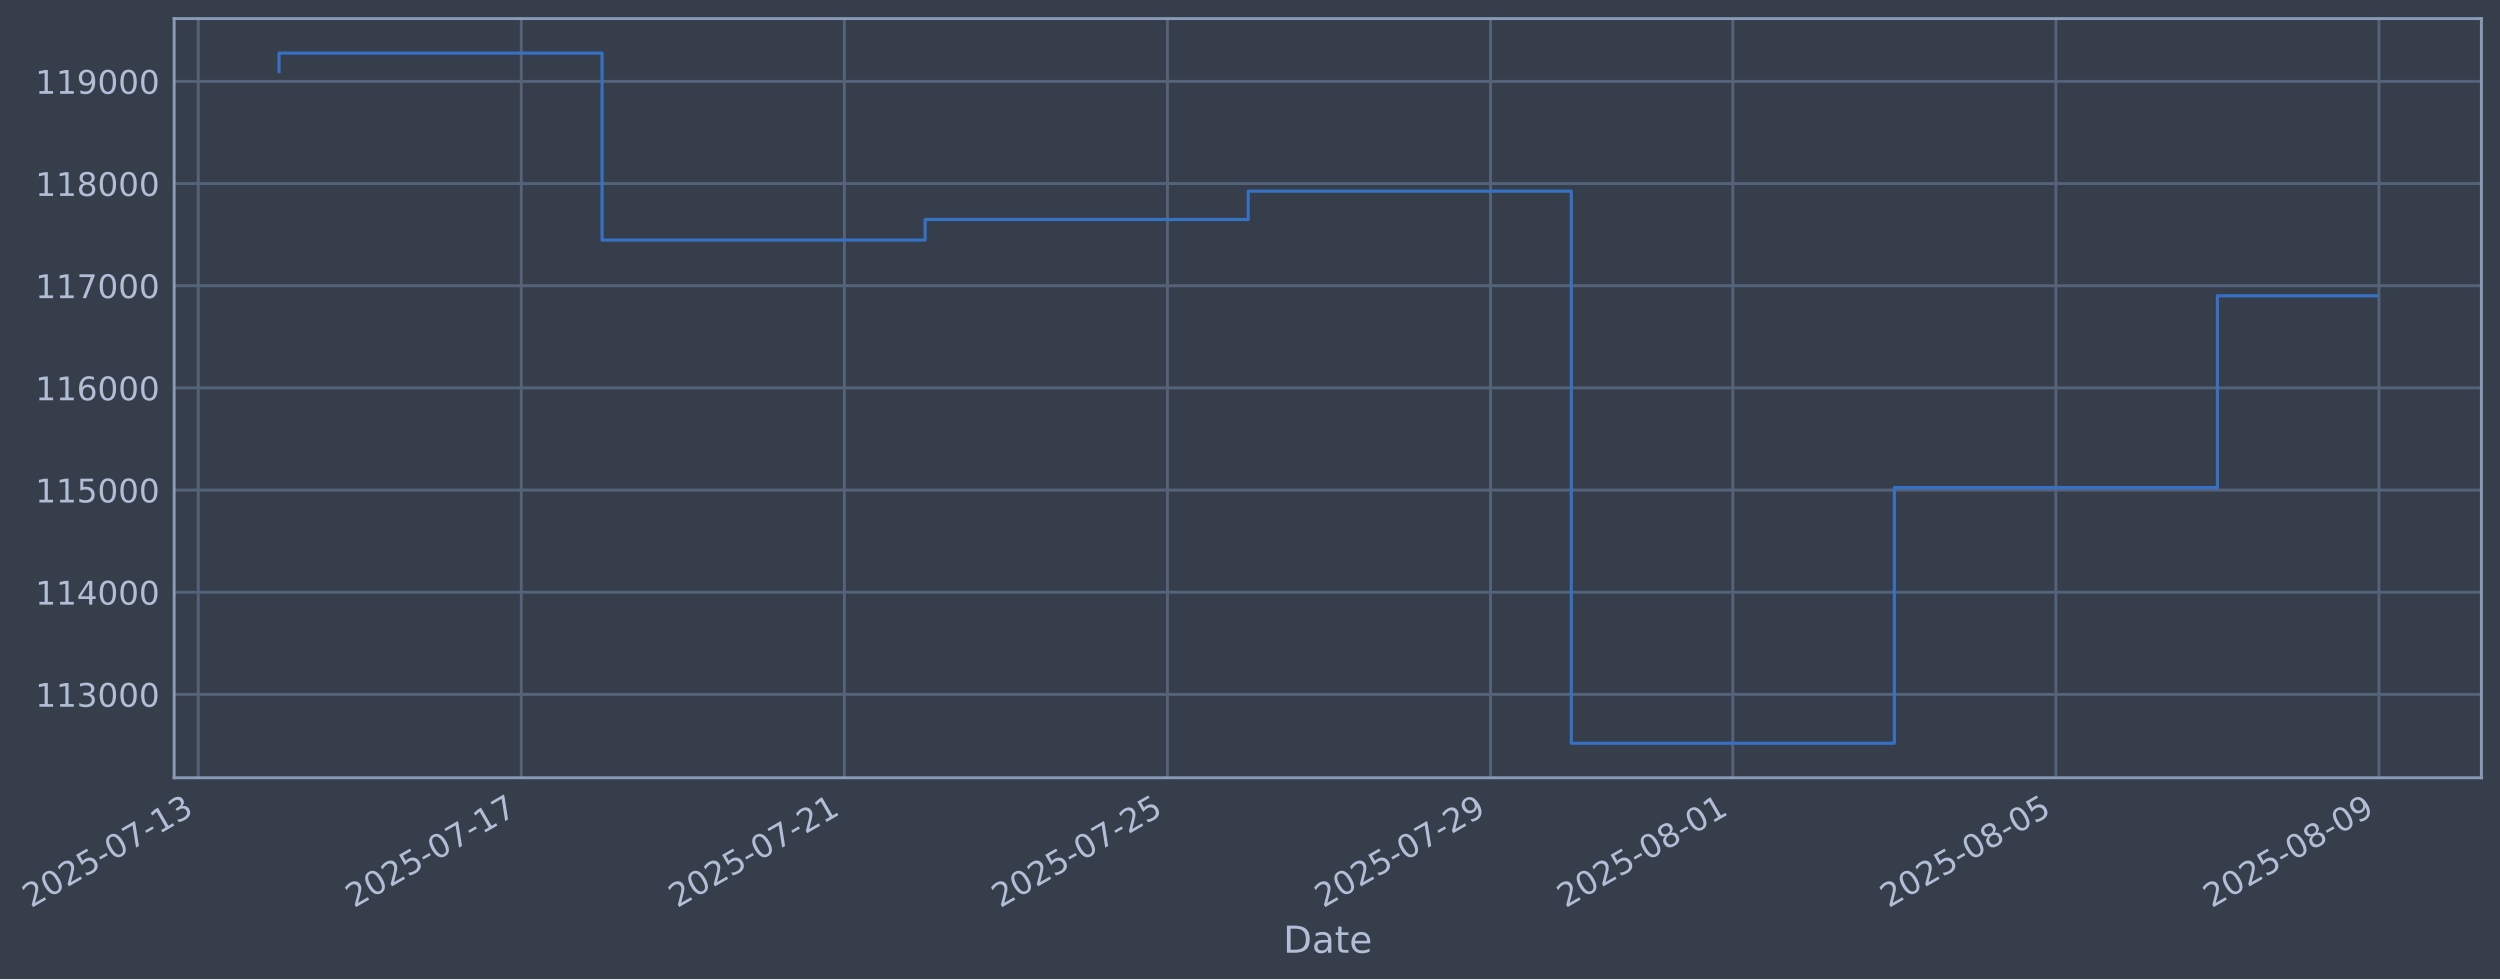
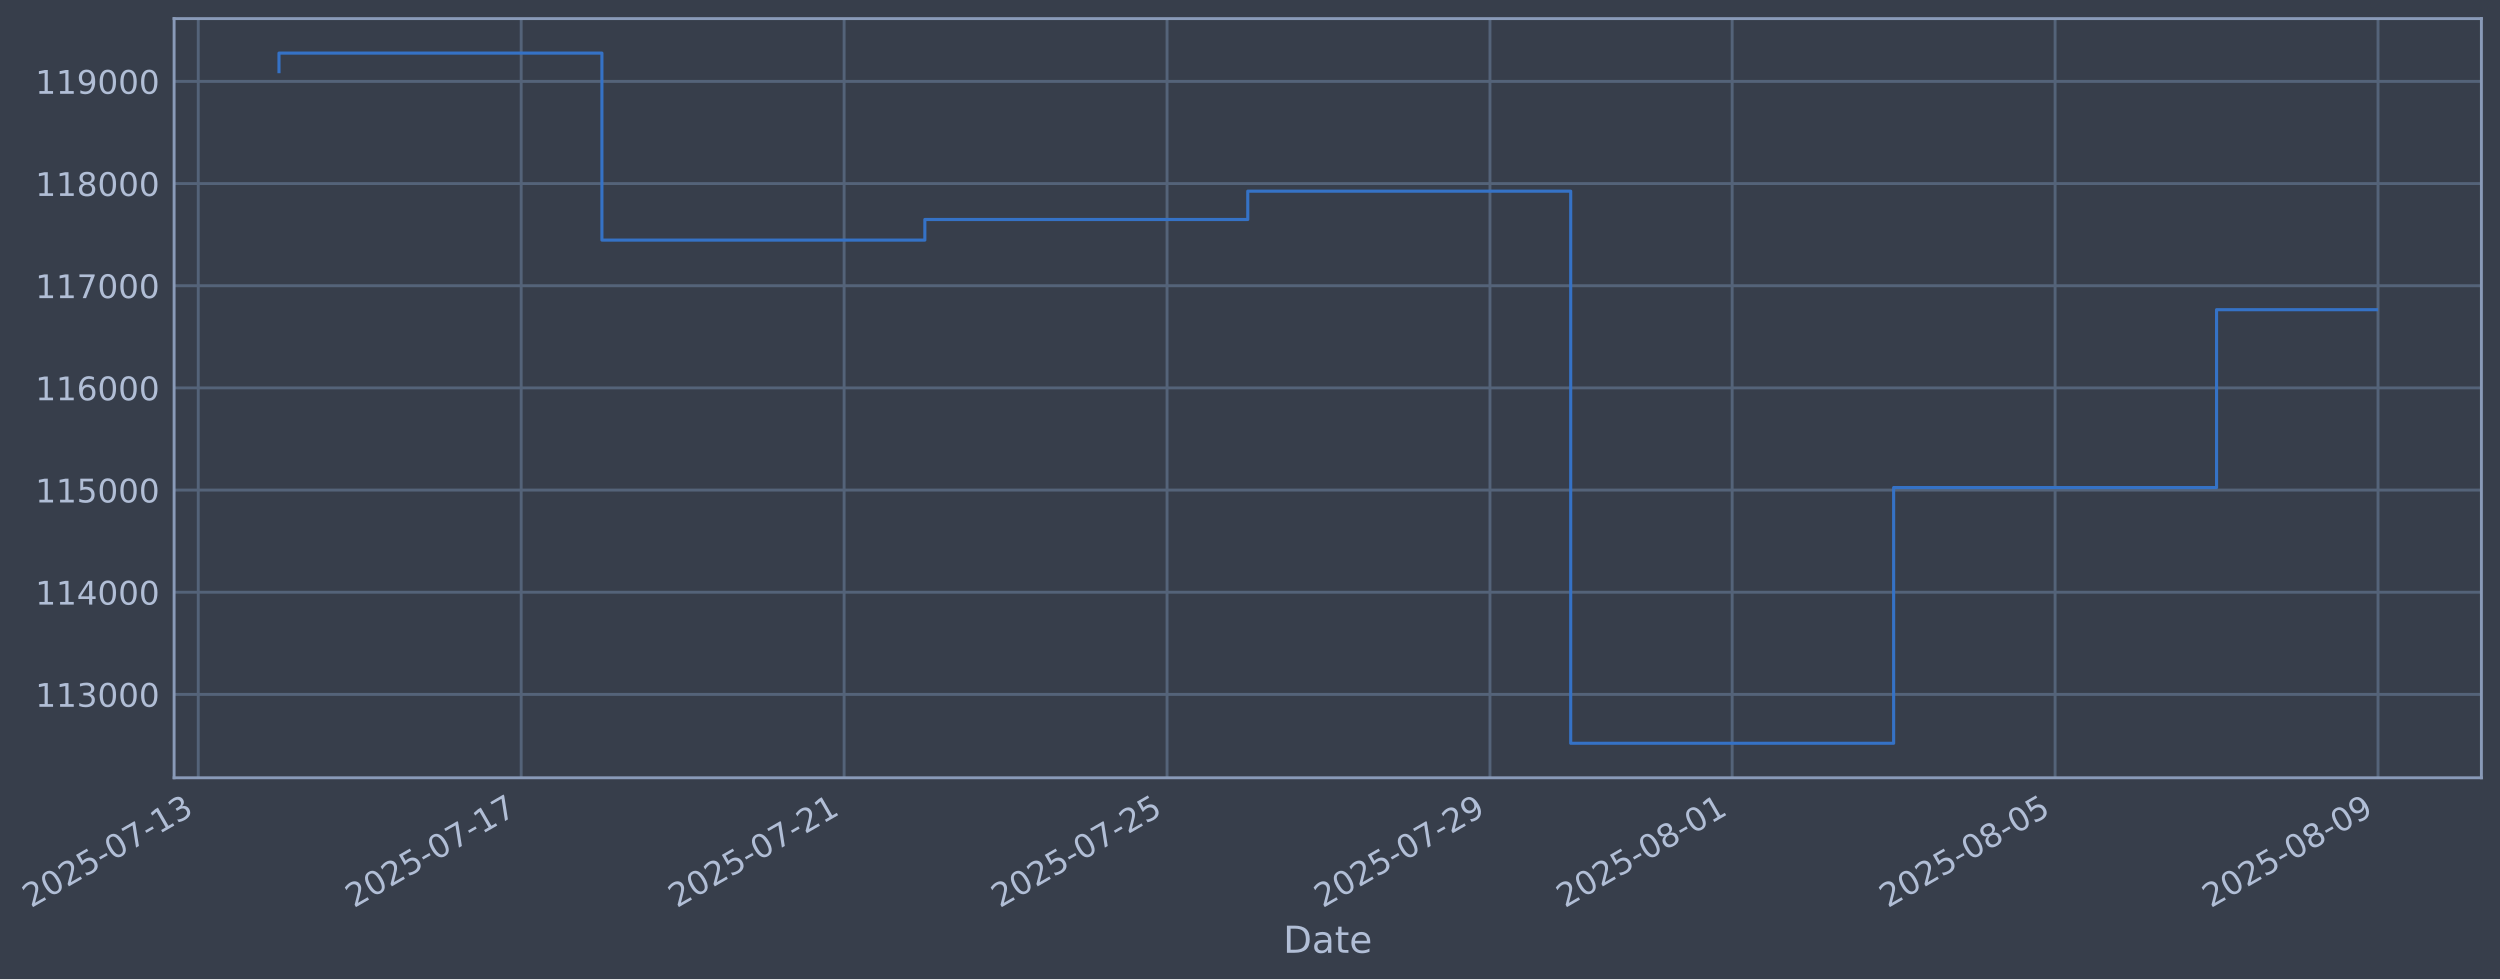
- <svg xmlns="http://www.w3.org/2000/svg" xmlns:xlink="http://www.w3.org/1999/xlink" width="967.384pt" height="378.87pt" viewBox="0 0 967.384 378.87" version="1.1">
+ <svg xmlns="http://www.w3.org/2000/svg" xmlns:xlink="http://www.w3.org/1999/xlink" width="967.37pt" height="378.87pt" viewBox="0 0 967.37 378.87" version="1.1">
  <defs>
    <style type="text/css">*{stroke-linejoin: round; stroke-linecap: butt}</style>
  </defs>
  <g id="figure_1">
    <g id="patch_1">
-       <path d="M 0 378.87  L 967.384 378.87  L 967.384 0  L 0 0  z " style="fill: #373e4b" />
+       <path d="M 0 378.87  L 967.37 378.87  L 967.37 0  L 0 0  z " style="fill: #373e4b" />
    </g>
    <g id="axes_1">
      <g id="patch_2">
-         <path d="M 67.384 300.96  L 960.184 300.96  L 960.184 7.2  L 67.384 7.2  z " style="fill: #373e4b" />
+         <path d="M 67.37 300.96  L 960.17 300.96  L 960.17 7.2  L 67.37 7.2  z " style="fill: #373e4b" />
      </g>
      <g id="matplotlib.axis_1">
        <g id="xtick_1">
          <g id="line2d_1">
-             <path d="M 76.713 300.96  L 76.713 7.2  " clip-path="url(#p575a0aa78c)" style="fill: none; stroke: #546379; stroke-width: 1.12; stroke-linecap: square" />
+             <path d="M 76.713 300.96  L 76.713 7.2  " clip-path="url(#p83c19fa2b6)" style="fill: none; stroke: #546379; stroke-width: 1.12; stroke-linecap: square" />
          </g>
          <g id="line2d_2" />
          <g id="text_1">
            <g style="fill: #b1bed6" transform="translate(11.98702 351.4642) rotate(-30) scale(0.126 -0.126)">
              <defs>
                <path id="DejaVuSans-32" d="M 1228 531  L 3431 531  L 3431 0  L 469 0  L 469 531  Q 828 903 1448 1529  Q 2069 2156 2228 2338  Q 2531 2678 2651 2914  Q 2772 3150 2772 3378  Q 2772 3750 2511 3984  Q 2250 4219 1831 4219  Q 1534 4219 1204 4116  Q 875 4013 500 3803  L 500 4441  Q 881 4594 1212 4672  Q 1544 4750 1819 4750  Q 2544 4750 2975 4387  Q 3406 4025 3406 3419  Q 3406 3131 3298 2873  Q 3191 2616 2906 2266  Q 2828 2175 2409 1742  Q 1991 1309 1228 531  z " transform="scale(0.015625)" />
                <path id="DejaVuSans-30" d="M 2034 4250  Q 1547 4250 1301 3770  Q 1056 3291 1056 2328  Q 1056 1369 1301 889  Q 1547 409 2034 409  Q 2525 409 2770 889  Q 3016 1369 3016 2328  Q 3016 3291 2770 3770  Q 2525 4250 2034 4250  z M 2034 4750  Q 2819 4750 3233 4129  Q 3647 3509 3647 2328  Q 3647 1150 3233 529  Q 2819 -91 2034 -91  Q 1250 -91 836 529  Q 422 1150 422 2328  Q 422 3509 836 4129  Q 1250 4750 2034 4750  z " transform="scale(0.015625)" />
                <path id="DejaVuSans-35" d="M 691 4666  L 3169 4666  L 3169 4134  L 1269 4134  L 1269 2991  Q 1406 3038 1543 3061  Q 1681 3084 1819 3084  Q 2600 3084 3056 2656  Q 3513 2228 3513 1497  Q 3513 744 3044 326  Q 2575 -91 1722 -91  Q 1428 -91 1123 -41  Q 819 9 494 109  L 494 744  Q 775 591 1075 516  Q 1375 441 1709 441  Q 2250 441 2565 725  Q 2881 1009 2881 1497  Q 2881 1984 2565 2268  Q 2250 2553 1709 2553  Q 1456 2553 1204 2497  Q 953 2441 691 2322  L 691 4666  z " transform="scale(0.015625)" />
                <path id="DejaVuSans-2d" d="M 313 2009  L 1997 2009  L 1997 1497  L 313 1497  L 313 2009  z " transform="scale(0.015625)" />
                <path id="DejaVuSans-37" d="M 525 4666  L 3525 4666  L 3525 4397  L 1831 0  L 1172 0  L 2766 4134  L 525 4134  L 525 4666  z " transform="scale(0.015625)" />
                <path id="DejaVuSans-31" d="M 794 531  L 1825 531  L 1825 4091  L 703 3866  L 703 4441  L 1819 4666  L 2450 4666  L 2450 531  L 3481 531  L 3481 0  L 794 0  L 794 531  z " transform="scale(0.015625)" />
                <path id="DejaVuSans-33" d="M 2597 2516  Q 3050 2419 3304 2112  Q 3559 1806 3559 1356  Q 3559 666 3084 287  Q 2609 -91 1734 -91  Q 1441 -91 1130 -33  Q 819 25 488 141  L 488 750  Q 750 597 1062 519  Q 1375 441 1716 441  Q 2309 441 2620 675  Q 2931 909 2931 1356  Q 2931 1769 2642 2001  Q 2353 2234 1838 2234  L 1294 2234  L 1294 2753  L 1863 2753  Q 2328 2753 2575 2939  Q 2822 3125 2822 3475  Q 2822 3834 2567 4026  Q 2313 4219 1838 4219  Q 1578 4219 1281 4162  Q 984 4106 628 3988  L 628 4550  Q 988 4650 1302 4700  Q 1616 4750 1894 4750  Q 2613 4750 3031 4423  Q 3450 4097 3450 3541  Q 3450 3153 3228 2886  Q 3006 2619 2597 2516  z " transform="scale(0.015625)" />
              </defs>
              <use xlink:href="#DejaVuSans-32" />
              <use xlink:href="#DejaVuSans-30" transform="translate(63.62305 0)" />
              <use xlink:href="#DejaVuSans-32" transform="translate(127.2461 0)" />
              <use xlink:href="#DejaVuSans-35" transform="translate(190.8691 0)" />
              <use xlink:href="#DejaVuSans-2d" transform="translate(254.4922 0)" />
              <use xlink:href="#DejaVuSans-30" transform="translate(290.5762 0)" />
              <use xlink:href="#DejaVuSans-37" transform="translate(354.1992 0)" />
              <use xlink:href="#DejaVuSans-2d" transform="translate(417.8223 0)" />
              <use xlink:href="#DejaVuSans-31" transform="translate(453.9062 0)" />
              <use xlink:href="#DejaVuSans-33" transform="translate(517.5293 0)" />
            </g>
          </g>
        </g>
        <g id="xtick_2">
          <g id="line2d_3">
-             <path d="M 201.724 300.96  L 201.724 7.2  " clip-path="url(#p575a0aa78c)" style="fill: none; stroke: #546379; stroke-width: 1.12; stroke-linecap: square" />
+             <path d="M 201.67 300.96  L 201.67 7.2  " clip-path="url(#p83c19fa2b6)" style="fill: none; stroke: #546379; stroke-width: 1.12; stroke-linecap: square" />
          </g>
          <g id="line2d_4" />
          <g id="text_2">
-             <g style="fill: #b1bed6" transform="translate(136.9985 351.4642) rotate(-30) scale(0.126 -0.126)">
+             <g style="fill: #b1bed6" transform="translate(136.9442 351.4642) rotate(-30) scale(0.126 -0.126)">
              <use xlink:href="#DejaVuSans-32" />
              <use xlink:href="#DejaVuSans-30" transform="translate(63.62305 0)" />
              <use xlink:href="#DejaVuSans-32" transform="translate(127.2461 0)" />
              <use xlink:href="#DejaVuSans-35" transform="translate(190.8691 0)" />
              <use xlink:href="#DejaVuSans-2d" transform="translate(254.4922 0)" />
              <use xlink:href="#DejaVuSans-30" transform="translate(290.5762 0)" />
              <use xlink:href="#DejaVuSans-37" transform="translate(354.1992 0)" />
              <use xlink:href="#DejaVuSans-2d" transform="translate(417.8223 0)" />
              <use xlink:href="#DejaVuSans-31" transform="translate(453.9062 0)" />
              <use xlink:href="#DejaVuSans-37" transform="translate(517.5293 0)" />
            </g>
          </g>
        </g>
        <g id="xtick_3">
          <g id="line2d_5">
-             <path d="M 326.736 300.96  L 326.736 7.2  " clip-path="url(#p575a0aa78c)" style="fill: none; stroke: #546379; stroke-width: 1.12; stroke-linecap: square" />
+             <path d="M 326.627 300.96  L 326.627 7.2  " clip-path="url(#p83c19fa2b6)" style="fill: none; stroke: #546379; stroke-width: 1.12; stroke-linecap: square" />
          </g>
          <g id="line2d_6" />
          <g id="text_3">
-             <g style="fill: #b1bed6" transform="translate(262.01 351.4642) rotate(-30) scale(0.126 -0.126)">
+             <g style="fill: #b1bed6" transform="translate(261.9013 351.4642) rotate(-30) scale(0.126 -0.126)">
              <use xlink:href="#DejaVuSans-32" />
              <use xlink:href="#DejaVuSans-30" transform="translate(63.62305 0)" />
              <use xlink:href="#DejaVuSans-32" transform="translate(127.2461 0)" />
              <use xlink:href="#DejaVuSans-35" transform="translate(190.8691 0)" />
              <use xlink:href="#DejaVuSans-2d" transform="translate(254.4922 0)" />
              <use xlink:href="#DejaVuSans-30" transform="translate(290.5762 0)" />
              <use xlink:href="#DejaVuSans-37" transform="translate(354.1992 0)" />
              <use xlink:href="#DejaVuSans-2d" transform="translate(417.8223 0)" />
              <use xlink:href="#DejaVuSans-32" transform="translate(453.9062 0)" />
              <use xlink:href="#DejaVuSans-31" transform="translate(517.5293 0)" />
            </g>
          </g>
        </g>
        <g id="xtick_4">
          <g id="line2d_7">
-             <path d="M 451.747 300.96  L 451.747 7.2  " clip-path="url(#p575a0aa78c)" style="fill: none; stroke: #546379; stroke-width: 1.12; stroke-linecap: square" />
+             <path d="M 451.584 300.96  L 451.584 7.2  " clip-path="url(#p83c19fa2b6)" style="fill: none; stroke: #546379; stroke-width: 1.12; stroke-linecap: square" />
          </g>
          <g id="line2d_8" />
          <g id="text_4">
-             <g style="fill: #b1bed6" transform="translate(387.0215 351.4642) rotate(-30) scale(0.126 -0.126)">
+             <g style="fill: #b1bed6" transform="translate(386.8585 351.4642) rotate(-30) scale(0.126 -0.126)">
              <use xlink:href="#DejaVuSans-32" />
              <use xlink:href="#DejaVuSans-30" transform="translate(63.62305 0)" />
              <use xlink:href="#DejaVuSans-32" transform="translate(127.2461 0)" />
              <use xlink:href="#DejaVuSans-35" transform="translate(190.8691 0)" />
              <use xlink:href="#DejaVuSans-2d" transform="translate(254.4922 0)" />
              <use xlink:href="#DejaVuSans-30" transform="translate(290.5762 0)" />
              <use xlink:href="#DejaVuSans-37" transform="translate(354.1992 0)" />
              <use xlink:href="#DejaVuSans-2d" transform="translate(417.8223 0)" />
              <use xlink:href="#DejaVuSans-32" transform="translate(453.9062 0)" />
              <use xlink:href="#DejaVuSans-35" transform="translate(517.5293 0)" />
            </g>
          </g>
        </g>
        <g id="xtick_5">
          <g id="line2d_9">
-             <path d="M 576.759 300.96  L 576.759 7.2  " clip-path="url(#p575a0aa78c)" style="fill: none; stroke: #546379; stroke-width: 1.12; stroke-linecap: square" />
+             <path d="M 576.541 300.96  L 576.541 7.2  " clip-path="url(#p83c19fa2b6)" style="fill: none; stroke: #546379; stroke-width: 1.12; stroke-linecap: square" />
          </g>
          <g id="line2d_10" />
          <g id="text_5">
-             <g style="fill: #b1bed6" transform="translate(512.033 351.4642) rotate(-30) scale(0.126 -0.126)">
+             <g style="fill: #b1bed6" transform="translate(511.8157 351.4642) rotate(-30) scale(0.126 -0.126)">
              <defs>
                <path id="DejaVuSans-39" d="M 703 97  L 703 672  Q 941 559 1184 500  Q 1428 441 1663 441  Q 2288 441 2617 861  Q 2947 1281 2994 2138  Q 2813 1869 2534 1725  Q 2256 1581 1919 1581  Q 1219 1581 811 2004  Q 403 2428 403 3163  Q 403 3881 828 4315  Q 1253 4750 1959 4750  Q 2769 4750 3195 4129  Q 3622 3509 3622 2328  Q 3622 1225 3098 567  Q 2575 -91 1691 -91  Q 1453 -91 1209 -44  Q 966 3 703 97  z M 1959 2075  Q 2384 2075 2632 2365  Q 2881 2656 2881 3163  Q 2881 3666 2632 3958  Q 2384 4250 1959 4250  Q 1534 4250 1286 3958  Q 1038 3666 1038 3163  Q 1038 2656 1286 2365  Q 1534 2075 1959 2075  z " transform="scale(0.015625)" />
              </defs>
              <use xlink:href="#DejaVuSans-32" />
              <use xlink:href="#DejaVuSans-30" transform="translate(63.62305 0)" />
              <use xlink:href="#DejaVuSans-32" transform="translate(127.2461 0)" />
              <use xlink:href="#DejaVuSans-35" transform="translate(190.8691 0)" />
              <use xlink:href="#DejaVuSans-2d" transform="translate(254.4922 0)" />
              <use xlink:href="#DejaVuSans-30" transform="translate(290.5762 0)" />
              <use xlink:href="#DejaVuSans-37" transform="translate(354.1992 0)" />
              <use xlink:href="#DejaVuSans-2d" transform="translate(417.8223 0)" />
              <use xlink:href="#DejaVuSans-32" transform="translate(453.9062 0)" />
              <use xlink:href="#DejaVuSans-39" transform="translate(517.5293 0)" />
            </g>
          </g>
        </g>
        <g id="xtick_6">
          <g id="line2d_11">
-             <path d="M 670.517 300.96  L 670.517 7.2  " clip-path="url(#p575a0aa78c)" style="fill: none; stroke: #546379; stroke-width: 1.12; stroke-linecap: square" />
+             <path d="M 670.259 300.96  L 670.259 7.2  " clip-path="url(#p83c19fa2b6)" style="fill: none; stroke: #546379; stroke-width: 1.12; stroke-linecap: square" />
          </g>
          <g id="line2d_12" />
          <g id="text_6">
-             <g style="fill: #b1bed6" transform="translate(605.7916 351.4642) rotate(-30) scale(0.126 -0.126)">
+             <g style="fill: #b1bed6" transform="translate(605.5336 351.4642) rotate(-30) scale(0.126 -0.126)">
              <defs>
                <path id="DejaVuSans-38" d="M 2034 2216  Q 1584 2216 1326 1975  Q 1069 1734 1069 1313  Q 1069 891 1326 650  Q 1584 409 2034 409  Q 2484 409 2743 651  Q 3003 894 3003 1313  Q 3003 1734 2745 1975  Q 2488 2216 2034 2216  z M 1403 2484  Q 997 2584 770 2862  Q 544 3141 544 3541  Q 544 4100 942 4425  Q 1341 4750 2034 4750  Q 2731 4750 3128 4425  Q 3525 4100 3525 3541  Q 3525 3141 3298 2862  Q 3072 2584 2669 2484  Q 3125 2378 3379 2068  Q 3634 1759 3634 1313  Q 3634 634 3220 271  Q 2806 -91 2034 -91  Q 1263 -91 848 271  Q 434 634 434 1313  Q 434 1759 690 2068  Q 947 2378 1403 2484  z M 1172 3481  Q 1172 3119 1398 2916  Q 1625 2713 2034 2713  Q 2441 2713 2670 2916  Q 2900 3119 2900 3481  Q 2900 3844 2670 4047  Q 2441 4250 2034 4250  Q 1625 4250 1398 4047  Q 1172 3844 1172 3481  z " transform="scale(0.015625)" />
              </defs>
              <use xlink:href="#DejaVuSans-32" />
              <use xlink:href="#DejaVuSans-30" transform="translate(63.62305 0)" />
              <use xlink:href="#DejaVuSans-32" transform="translate(127.2461 0)" />
              <use xlink:href="#DejaVuSans-35" transform="translate(190.8691 0)" />
              <use xlink:href="#DejaVuSans-2d" transform="translate(254.4922 0)" />
              <use xlink:href="#DejaVuSans-30" transform="translate(290.5762 0)" />
              <use xlink:href="#DejaVuSans-38" transform="translate(354.1992 0)" />
              <use xlink:href="#DejaVuSans-2d" transform="translate(417.8223 0)" />
              <use xlink:href="#DejaVuSans-30" transform="translate(453.9062 0)" />
              <use xlink:href="#DejaVuSans-31" transform="translate(517.5293 0)" />
            </g>
          </g>
        </g>
        <g id="xtick_7">
          <g id="line2d_13">
-             <path d="M 795.529 300.96  L 795.529 7.2  " clip-path="url(#p575a0aa78c)" style="fill: none; stroke: #546379; stroke-width: 1.12; stroke-linecap: square" />
+             <path d="M 795.216 300.96  L 795.216 7.2  " clip-path="url(#p83c19fa2b6)" style="fill: none; stroke: #546379; stroke-width: 1.12; stroke-linecap: square" />
          </g>
          <g id="line2d_14" />
          <g id="text_7">
-             <g style="fill: #b1bed6" transform="translate(730.8031 351.4642) rotate(-30) scale(0.126 -0.126)">
+             <g style="fill: #b1bed6" transform="translate(730.4907 351.4642) rotate(-30) scale(0.126 -0.126)">
              <use xlink:href="#DejaVuSans-32" />
              <use xlink:href="#DejaVuSans-30" transform="translate(63.62305 0)" />
              <use xlink:href="#DejaVuSans-32" transform="translate(127.2461 0)" />
              <use xlink:href="#DejaVuSans-35" transform="translate(190.8691 0)" />
              <use xlink:href="#DejaVuSans-2d" transform="translate(254.4922 0)" />
              <use xlink:href="#DejaVuSans-30" transform="translate(290.5762 0)" />
              <use xlink:href="#DejaVuSans-38" transform="translate(354.1992 0)" />
              <use xlink:href="#DejaVuSans-2d" transform="translate(417.8223 0)" />
              <use xlink:href="#DejaVuSans-30" transform="translate(453.9062 0)" />
              <use xlink:href="#DejaVuSans-35" transform="translate(517.5293 0)" />
            </g>
          </g>
        </g>
        <g id="xtick_8">
          <g id="line2d_15">
-             <path d="M 920.54 300.96  L 920.54 7.2  " clip-path="url(#p575a0aa78c)" style="fill: none; stroke: #546379; stroke-width: 1.12; stroke-linecap: square" />
+             <path d="M 920.173 300.96  L 920.173 7.2  " clip-path="url(#p83c19fa2b6)" style="fill: none; stroke: #546379; stroke-width: 1.12; stroke-linecap: square" />
          </g>
          <g id="line2d_16" />
          <g id="text_8">
-             <g style="fill: #b1bed6" transform="translate(855.8146 351.4642) rotate(-30) scale(0.126 -0.126)">
+             <g style="fill: #b1bed6" transform="translate(855.4479 351.4642) rotate(-30) scale(0.126 -0.126)">
              <use xlink:href="#DejaVuSans-32" />
              <use xlink:href="#DejaVuSans-30" transform="translate(63.62305 0)" />
              <use xlink:href="#DejaVuSans-32" transform="translate(127.2461 0)" />
              <use xlink:href="#DejaVuSans-35" transform="translate(190.8691 0)" />
              <use xlink:href="#DejaVuSans-2d" transform="translate(254.4922 0)" />
              <use xlink:href="#DejaVuSans-30" transform="translate(290.5762 0)" />
              <use xlink:href="#DejaVuSans-38" transform="translate(354.1992 0)" />
              <use xlink:href="#DejaVuSans-2d" transform="translate(417.8223 0)" />
              <use xlink:href="#DejaVuSans-30" transform="translate(453.9062 0)" />
              <use xlink:href="#DejaVuSans-39" transform="translate(517.5293 0)" />
            </g>
          </g>
        </g>
        <g id="text_9">
-           <g style="fill: #b1bed6" transform="translate(496.5745 368.6753) scale(0.144 -0.144)">
+           <g style="fill: #b1bed6" transform="translate(496.5609 368.6753) scale(0.144 -0.144)">
            <defs>
              <path id="DejaVuSans-44" d="M 1259 4147  L 1259 519  L 2022 519  Q 2988 519 3436 956  Q 3884 1394 3884 2338  Q 3884 3275 3436 3711  Q 2988 4147 2022 4147  L 1259 4147  z M 628 4666  L 1925 4666  Q 3281 4666 3915 4102  Q 4550 3538 4550 2338  Q 4550 1131 3912 565  Q 3275 0 1925 0  L 628 0  L 628 4666  z " transform="scale(0.015625)" />
              <path id="DejaVuSans-61" d="M 2194 1759  Q 1497 1759 1228 1600  Q 959 1441 959 1056  Q 959 750 1161 570  Q 1363 391 1709 391  Q 2188 391 2477 730  Q 2766 1069 2766 1631  L 2766 1759  L 2194 1759  z M 3341 1997  L 3341 0  L 2766 0  L 2766 531  Q 2569 213 2275 61  Q 1981 -91 1556 -91  Q 1019 -91 701 211  Q 384 513 384 1019  Q 384 1609 779 1909  Q 1175 2209 1959 2209  L 2766 2209  L 2766 2266  Q 2766 2663 2505 2880  Q 2244 3097 1772 3097  Q 1472 3097 1187 3025  Q 903 2953 641 2809  L 641 3341  Q 956 3463 1253 3523  Q 1550 3584 1831 3584  Q 2591 3584 2966 3190  Q 3341 2797 3341 1997  z " transform="scale(0.015625)" />
              <path id="DejaVuSans-74" d="M 1172 4494  L 1172 3500  L 2356 3500  L 2356 3053  L 1172 3053  L 1172 1153  Q 1172 725 1289 603  Q 1406 481 1766 481  L 2356 481  L 2356 0  L 1766 0  Q 1100 0 847 248  Q 594 497 594 1153  L 594 3053  L 172 3053  L 172 3500  L 594 3500  L 594 4494  L 1172 4494  z " transform="scale(0.015625)" />
              <path id="DejaVuSans-65" d="M 3597 1894  L 3597 1613  L 953 1613  Q 991 1019 1311 708  Q 1631 397 2203 397  Q 2534 397 2845 478  Q 3156 559 3463 722  L 3463 178  Q 3153 47 2828 -22  Q 2503 -91 2169 -91  Q 1331 -91 842 396  Q 353 884 353 1716  Q 353 2575 817 3079  Q 1281 3584 2069 3584  Q 2775 3584 3186 3129  Q 3597 2675 3597 1894  z M 3022 2063  Q 3016 2534 2758 2815  Q 2500 3097 2075 3097  Q 1594 3097 1305 2825  Q 1016 2553 972 2059  L 3022 2063  z " transform="scale(0.015625)" />
            </defs>
            <use xlink:href="#DejaVuSans-44" />
            <use xlink:href="#DejaVuSans-61" transform="translate(77.00195 0)" />
            <use xlink:href="#DejaVuSans-74" transform="translate(138.2812 0)" />
            <use xlink:href="#DejaVuSans-65" transform="translate(177.4902 0)" />
          </g>
        </g>
      </g>
      <g id="matplotlib.axis_2">
        <g id="ytick_1">
          <g id="line2d_17">
-             <path d="M 67.384 268.698  L 960.184 268.698  " clip-path="url(#p575a0aa78c)" style="fill: none; stroke: #546379; stroke-width: 1.12; stroke-linecap: square" />
+             <path d="M 67.37 268.698  L 960.17 268.698  " clip-path="url(#p83c19fa2b6)" style="fill: none; stroke: #546379; stroke-width: 1.12; stroke-linecap: square" />
          </g>
          <g id="line2d_18" />
          <g id="text_10">
-             <g style="fill: #b1bed6" transform="translate(13.68308 273.4854) scale(0.126 -0.126)">
+             <g style="fill: #b1bed6" transform="translate(13.6695 273.4854) scale(0.126 -0.126)">
              <use xlink:href="#DejaVuSans-31" />
              <use xlink:href="#DejaVuSans-31" transform="translate(63.62305 0)" />
              <use xlink:href="#DejaVuSans-33" transform="translate(127.2461 0)" />
              <use xlink:href="#DejaVuSans-30" transform="translate(190.8691 0)" />
              <use xlink:href="#DejaVuSans-30" transform="translate(254.4922 0)" />
              <use xlink:href="#DejaVuSans-30" transform="translate(318.1152 0)" />
            </g>
          </g>
        </g>
        <g id="ytick_2">
          <g id="line2d_19">
-             <path d="M 67.384 229.165  L 960.184 229.165  " clip-path="url(#p575a0aa78c)" style="fill: none; stroke: #546379; stroke-width: 1.12; stroke-linecap: square" />
+             <path d="M 67.37 229.165  L 960.17 229.165  " clip-path="url(#p83c19fa2b6)" style="fill: none; stroke: #546379; stroke-width: 1.12; stroke-linecap: square" />
          </g>
          <g id="line2d_20" />
          <g id="text_11">
-             <g style="fill: #b1bed6" transform="translate(13.68308 233.952) scale(0.126 -0.126)">
+             <g style="fill: #b1bed6" transform="translate(13.6695 233.952) scale(0.126 -0.126)">
              <defs>
                <path id="DejaVuSans-34" d="M 2419 4116  L 825 1625  L 2419 1625  L 2419 4116  z M 2253 4666  L 3047 4666  L 3047 1625  L 3713 1625  L 3713 1100  L 3047 1100  L 3047 0  L 2419 0  L 2419 1100  L 313 1100  L 313 1709  L 2253 4666  z " transform="scale(0.015625)" />
              </defs>
              <use xlink:href="#DejaVuSans-31" />
              <use xlink:href="#DejaVuSans-31" transform="translate(63.62305 0)" />
              <use xlink:href="#DejaVuSans-34" transform="translate(127.2461 0)" />
              <use xlink:href="#DejaVuSans-30" transform="translate(190.8691 0)" />
              <use xlink:href="#DejaVuSans-30" transform="translate(254.4922 0)" />
              <use xlink:href="#DejaVuSans-30" transform="translate(318.1152 0)" />
            </g>
          </g>
        </g>
        <g id="ytick_3">
          <g id="line2d_21">
-             <path d="M 67.384 189.631  L 960.184 189.631  " clip-path="url(#p575a0aa78c)" style="fill: none; stroke: #546379; stroke-width: 1.12; stroke-linecap: square" />
+             <path d="M 67.37 189.631  L 960.17 189.631  " clip-path="url(#p83c19fa2b6)" style="fill: none; stroke: #546379; stroke-width: 1.12; stroke-linecap: square" />
          </g>
          <g id="line2d_22" />
          <g id="text_12">
-             <g style="fill: #b1bed6" transform="translate(13.68308 194.4185) scale(0.126 -0.126)">
+             <g style="fill: #b1bed6" transform="translate(13.6695 194.4185) scale(0.126 -0.126)">
              <use xlink:href="#DejaVuSans-31" />
              <use xlink:href="#DejaVuSans-31" transform="translate(63.62305 0)" />
              <use xlink:href="#DejaVuSans-35" transform="translate(127.2461 0)" />
              <use xlink:href="#DejaVuSans-30" transform="translate(190.8691 0)" />
              <use xlink:href="#DejaVuSans-30" transform="translate(254.4922 0)" />
              <use xlink:href="#DejaVuSans-30" transform="translate(318.1152 0)" />
            </g>
          </g>
        </g>
        <g id="ytick_4">
          <g id="line2d_23">
-             <path d="M 67.384 150.098  L 960.184 150.098  " clip-path="url(#p575a0aa78c)" style="fill: none; stroke: #546379; stroke-width: 1.12; stroke-linecap: square" />
+             <path d="M 67.37 150.098  L 960.17 150.098  " clip-path="url(#p83c19fa2b6)" style="fill: none; stroke: #546379; stroke-width: 1.12; stroke-linecap: square" />
          </g>
          <g id="line2d_24" />
          <g id="text_13">
-             <g style="fill: #b1bed6" transform="translate(13.68308 154.885) scale(0.126 -0.126)">
+             <g style="fill: #b1bed6" transform="translate(13.6695 154.885) scale(0.126 -0.126)">
              <defs>
                <path id="DejaVuSans-36" d="M 2113 2584  Q 1688 2584 1439 2293  Q 1191 2003 1191 1497  Q 1191 994 1439 701  Q 1688 409 2113 409  Q 2538 409 2786 701  Q 3034 994 3034 1497  Q 3034 2003 2786 2293  Q 2538 2584 2113 2584  z M 3366 4563  L 3366 3988  Q 3128 4100 2886 4159  Q 2644 4219 2406 4219  Q 1781 4219 1451 3797  Q 1122 3375 1075 2522  Q 1259 2794 1537 2939  Q 1816 3084 2150 3084  Q 2853 3084 3261 2657  Q 3669 2231 3669 1497  Q 3669 778 3244 343  Q 2819 -91 2113 -91  Q 1303 -91 875 529  Q 447 1150 447 2328  Q 447 3434 972 4092  Q 1497 4750 2381 4750  Q 2619 4750 2861 4703  Q 3103 4656 3366 4563  z " transform="scale(0.015625)" />
              </defs>
              <use xlink:href="#DejaVuSans-31" />
              <use xlink:href="#DejaVuSans-31" transform="translate(63.62305 0)" />
              <use xlink:href="#DejaVuSans-36" transform="translate(127.2461 0)" />
              <use xlink:href="#DejaVuSans-30" transform="translate(190.8691 0)" />
              <use xlink:href="#DejaVuSans-30" transform="translate(254.4922 0)" />
              <use xlink:href="#DejaVuSans-30" transform="translate(318.1152 0)" />
            </g>
          </g>
        </g>
        <g id="ytick_5">
          <g id="line2d_25">
-             <path d="M 67.384 110.565  L 960.184 110.565  " clip-path="url(#p575a0aa78c)" style="fill: none; stroke: #546379; stroke-width: 1.12; stroke-linecap: square" />
+             <path d="M 67.37 110.565  L 960.17 110.565  " clip-path="url(#p83c19fa2b6)" style="fill: none; stroke: #546379; stroke-width: 1.12; stroke-linecap: square" />
          </g>
          <g id="line2d_26" />
          <g id="text_14">
-             <g style="fill: #b1bed6" transform="translate(13.68308 115.3515) scale(0.126 -0.126)">
+             <g style="fill: #b1bed6" transform="translate(13.6695 115.3515) scale(0.126 -0.126)">
              <use xlink:href="#DejaVuSans-31" />
              <use xlink:href="#DejaVuSans-31" transform="translate(63.62305 0)" />
              <use xlink:href="#DejaVuSans-37" transform="translate(127.2461 0)" />
              <use xlink:href="#DejaVuSans-30" transform="translate(190.8691 0)" />
              <use xlink:href="#DejaVuSans-30" transform="translate(254.4922 0)" />
              <use xlink:href="#DejaVuSans-30" transform="translate(318.1152 0)" />
            </g>
          </g>
        </g>
        <g id="ytick_6">
          <g id="line2d_27">
-             <path d="M 67.384 71.031  L 960.184 71.031  " clip-path="url(#p575a0aa78c)" style="fill: none; stroke: #546379; stroke-width: 1.12; stroke-linecap: square" />
+             <path d="M 67.37 71.031  L 960.17 71.031  " clip-path="url(#p83c19fa2b6)" style="fill: none; stroke: #546379; stroke-width: 1.12; stroke-linecap: square" />
          </g>
          <g id="line2d_28" />
          <g id="text_15">
-             <g style="fill: #b1bed6" transform="translate(13.68308 75.81806) scale(0.126 -0.126)">
+             <g style="fill: #b1bed6" transform="translate(13.6695 75.81806) scale(0.126 -0.126)">
              <use xlink:href="#DejaVuSans-31" />
              <use xlink:href="#DejaVuSans-31" transform="translate(63.62305 0)" />
              <use xlink:href="#DejaVuSans-38" transform="translate(127.2461 0)" />
              <use xlink:href="#DejaVuSans-30" transform="translate(190.8691 0)" />
              <use xlink:href="#DejaVuSans-30" transform="translate(254.4922 0)" />
              <use xlink:href="#DejaVuSans-30" transform="translate(318.1152 0)" />
            </g>
          </g>
        </g>
        <g id="ytick_7">
          <g id="line2d_29">
-             <path d="M 67.384 31.498  L 960.184 31.498  " clip-path="url(#p575a0aa78c)" style="fill: none; stroke: #546379; stroke-width: 1.12; stroke-linecap: square" />
+             <path d="M 67.37 31.498  L 960.17 31.498  " clip-path="url(#p83c19fa2b6)" style="fill: none; stroke: #546379; stroke-width: 1.12; stroke-linecap: square" />
          </g>
          <g id="line2d_30" />
          <g id="text_16">
-             <g style="fill: #b1bed6" transform="translate(13.68308 36.28458) scale(0.126 -0.126)">
+             <g style="fill: #b1bed6" transform="translate(13.6695 36.28458) scale(0.126 -0.126)">
              <use xlink:href="#DejaVuSans-31" />
              <use xlink:href="#DejaVuSans-31" transform="translate(63.62305 0)" />
              <use xlink:href="#DejaVuSans-39" transform="translate(127.2461 0)" />
              <use xlink:href="#DejaVuSans-30" transform="translate(190.8691 0)" />
              <use xlink:href="#DejaVuSans-30" transform="translate(254.4922 0)" />
              <use xlink:href="#DejaVuSans-30" transform="translate(318.1152 0)" />
            </g>
          </g>
        </g>
      </g>
      <g id="line2d_31">
-         <path d="M 107.965 27.726  L 107.965 20.553  L 232.977 20.553  L 232.977 92.901  L 357.988 92.901  L 357.988 84.934  L 483 84.934  L 483 73.974  L 608.011 73.974  L 608.011 287.607  L 733.023 287.607  L 733.023 188.664  L 858.034 188.664  L 858.034 114.442  L 919.602 114.442  " clip-path="url(#p575a0aa78c)" style="fill: none; stroke: #3572c6; stroke-width: 1.2; stroke-linecap: square" />
+         <path d="M 107.952 27.726  L 107.952 20.553  L 232.909 20.553  L 232.909 92.901  L 357.866 92.901  L 357.866 84.934  L 482.823 84.934  L 482.823 73.974  L 607.78 73.974  L 607.78 287.607  L 732.738 287.607  L 732.738 188.664  L 857.695 188.664  L 857.695 119.832  L 919.588 119.832  " clip-path="url(#p83c19fa2b6)" style="fill: none; stroke: #3572c6; stroke-width: 1.2; stroke-linecap: square" />
      </g>
      <g id="patch_3">
-         <path d="M 67.384 300.96  L 67.384 7.2  " style="fill: none; stroke: #899ab8; stroke-width: 1.12; stroke-linejoin: miter; stroke-linecap: square" />
+         <path d="M 67.37 300.96  L 67.37 7.2  " style="fill: none; stroke: #899ab8; stroke-width: 1.12; stroke-linejoin: miter; stroke-linecap: square" />
      </g>
      <g id="patch_4">
-         <path d="M 960.184 300.96  L 960.184 7.2  " style="fill: none; stroke: #899ab8; stroke-width: 1.12; stroke-linejoin: miter; stroke-linecap: square" />
+         <path d="M 960.17 300.96  L 960.17 7.2  " style="fill: none; stroke: #899ab8; stroke-width: 1.12; stroke-linejoin: miter; stroke-linecap: square" />
      </g>
      <g id="patch_5">
-         <path d="M 67.384 300.96  L 960.184 300.96  " style="fill: none; stroke: #899ab8; stroke-width: 1.12; stroke-linejoin: miter; stroke-linecap: square" />
+         <path d="M 67.37 300.96  L 960.17 300.96  " style="fill: none; stroke: #899ab8; stroke-width: 1.12; stroke-linejoin: miter; stroke-linecap: square" />
      </g>
      <g id="patch_6">
-         <path d="M 67.384 7.2  L 960.184 7.2  " style="fill: none; stroke: #899ab8; stroke-width: 1.12; stroke-linejoin: miter; stroke-linecap: square" />
+         <path d="M 67.37 7.2  L 960.17 7.2  " style="fill: none; stroke: #899ab8; stroke-width: 1.12; stroke-linejoin: miter; stroke-linecap: square" />
      </g>
    </g>
  </g>
  <defs>
-     <clipPath id="p575a0aa78c">
-       <rect x="67.384" y="7.2" width="892.8" height="293.76" />
+     <clipPath id="p83c19fa2b6">
+       <rect x="67.37" y="7.2" width="892.8" height="293.76" />
    </clipPath>
  </defs>
</svg>
